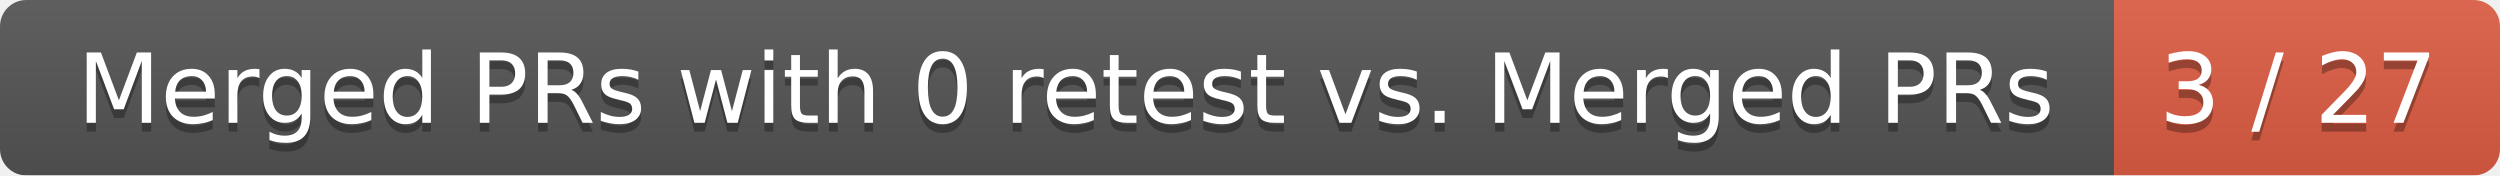
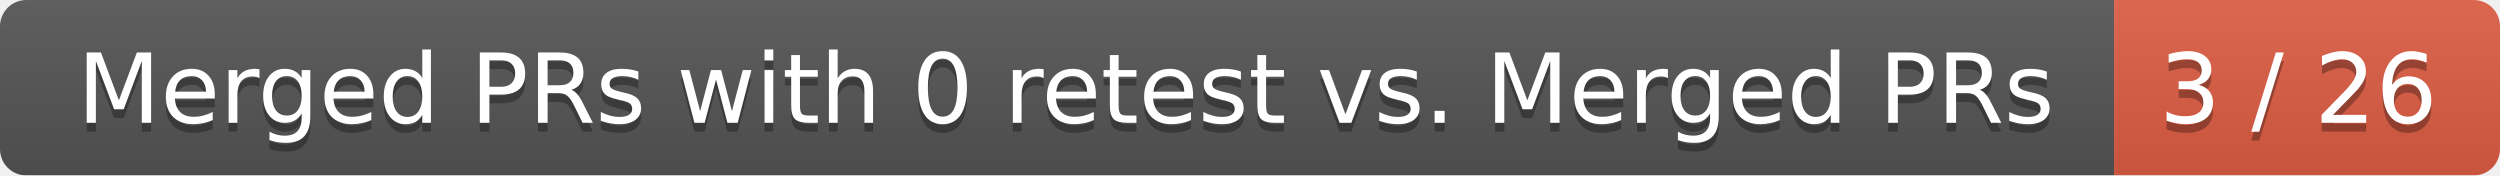
<svg xmlns="http://www.w3.org/2000/svg" width="285" height="20">
  <linearGradient id="smooth" x2="0" y2="100%">
    <stop offset="0" stop-color="#bbb" stop-opacity=".1" />
    <stop offset="1" stop-opacity=".1" />
  </linearGradient>
  <mask id="round">
    <rect width="285" height="20" rx="3" fill="#fff" />
  </mask>
  <g mask="url(#round)">
    <rect width="241" height="20" fill="#555" />
    <rect x="241" width="44" height="20" fill="#e05d44" />
    <rect width="285" height="20" fill="url(#smooth)" />
  </g>
  <g fill="#fff" text-anchor="middle" font-family="DejaVu Sans,Verdana,Geneva,sans-serif" font-size="11">
    <text x="121.5" y="15" fill="#010101" fill-opacity=".3">Merged PRs with 0 retest vs. Merged PRs</text>
    <text x="121.5" y="14">Merged PRs with 0 retest vs. Merged PRs</text>
-     <text x="262" y="15" fill="#010101" fill-opacity=".3">3 / 27</text>
-     <text x="262" y="14">3 / 27</text>
+     <text x="262" y="15" fill="#010101" fill-opacity=".3">3 / 26</text>
+     <text x="262" y="14">3 / 26</text>
  </g>
</svg>
